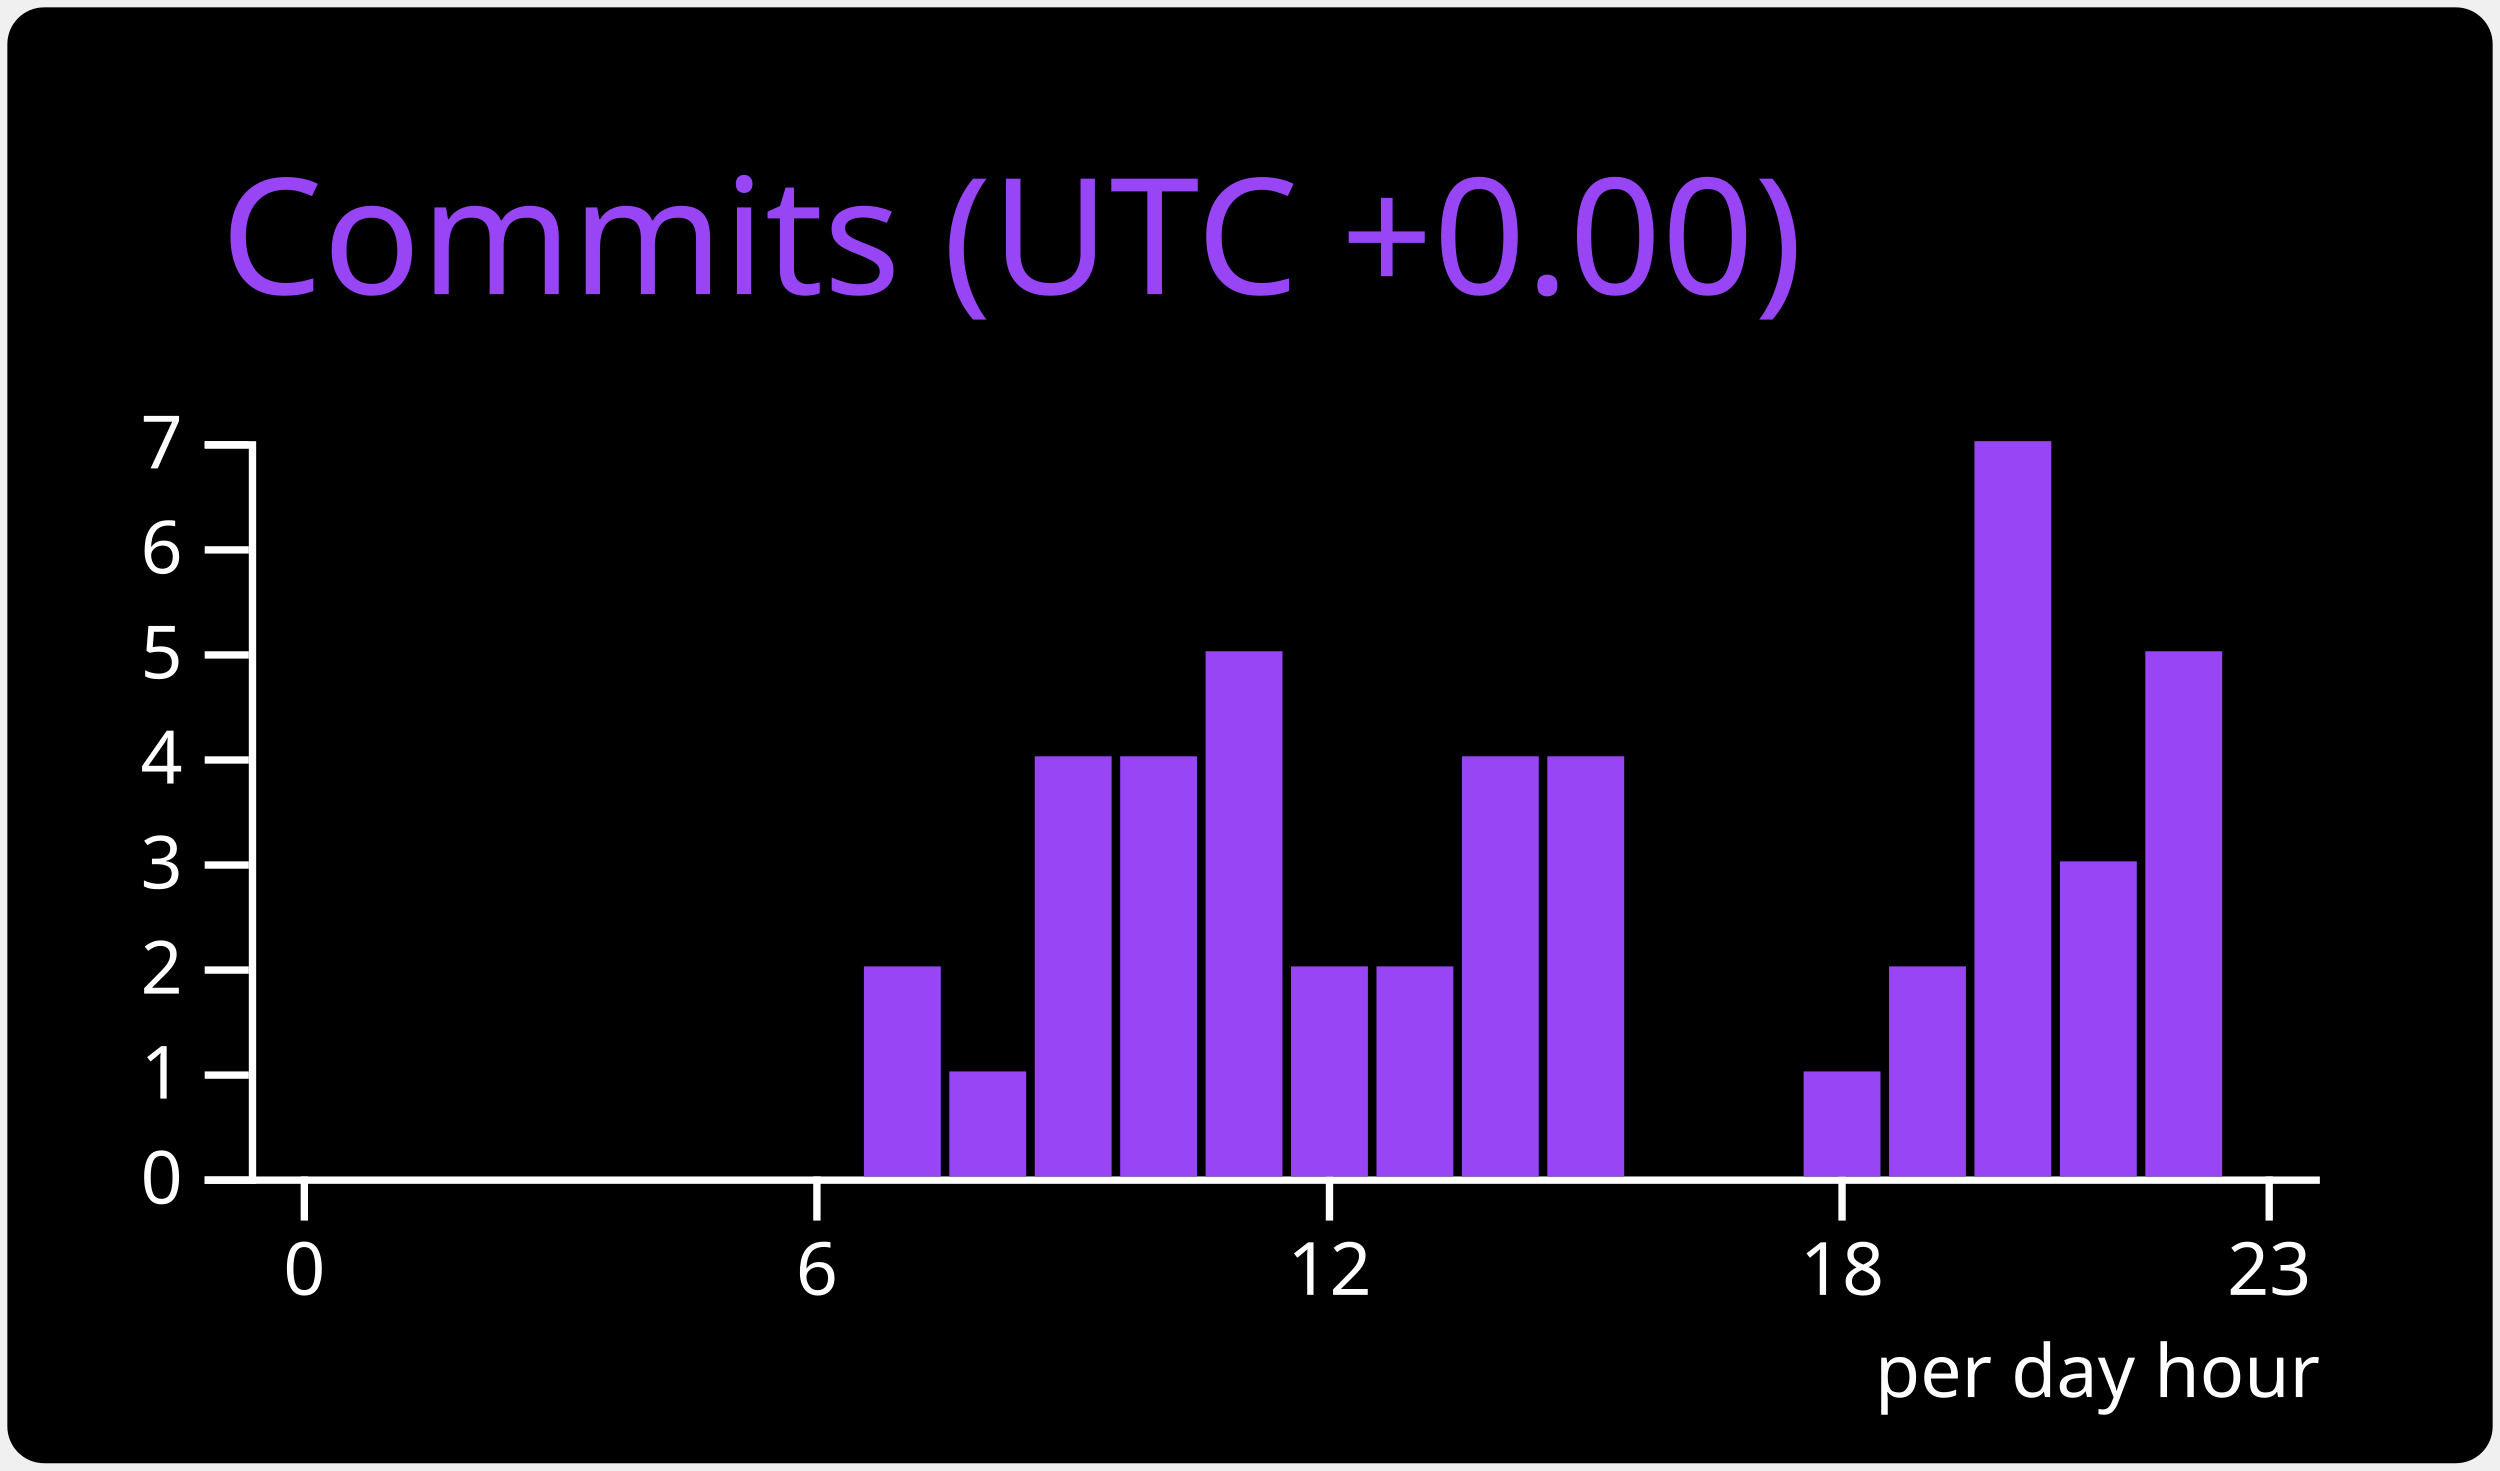
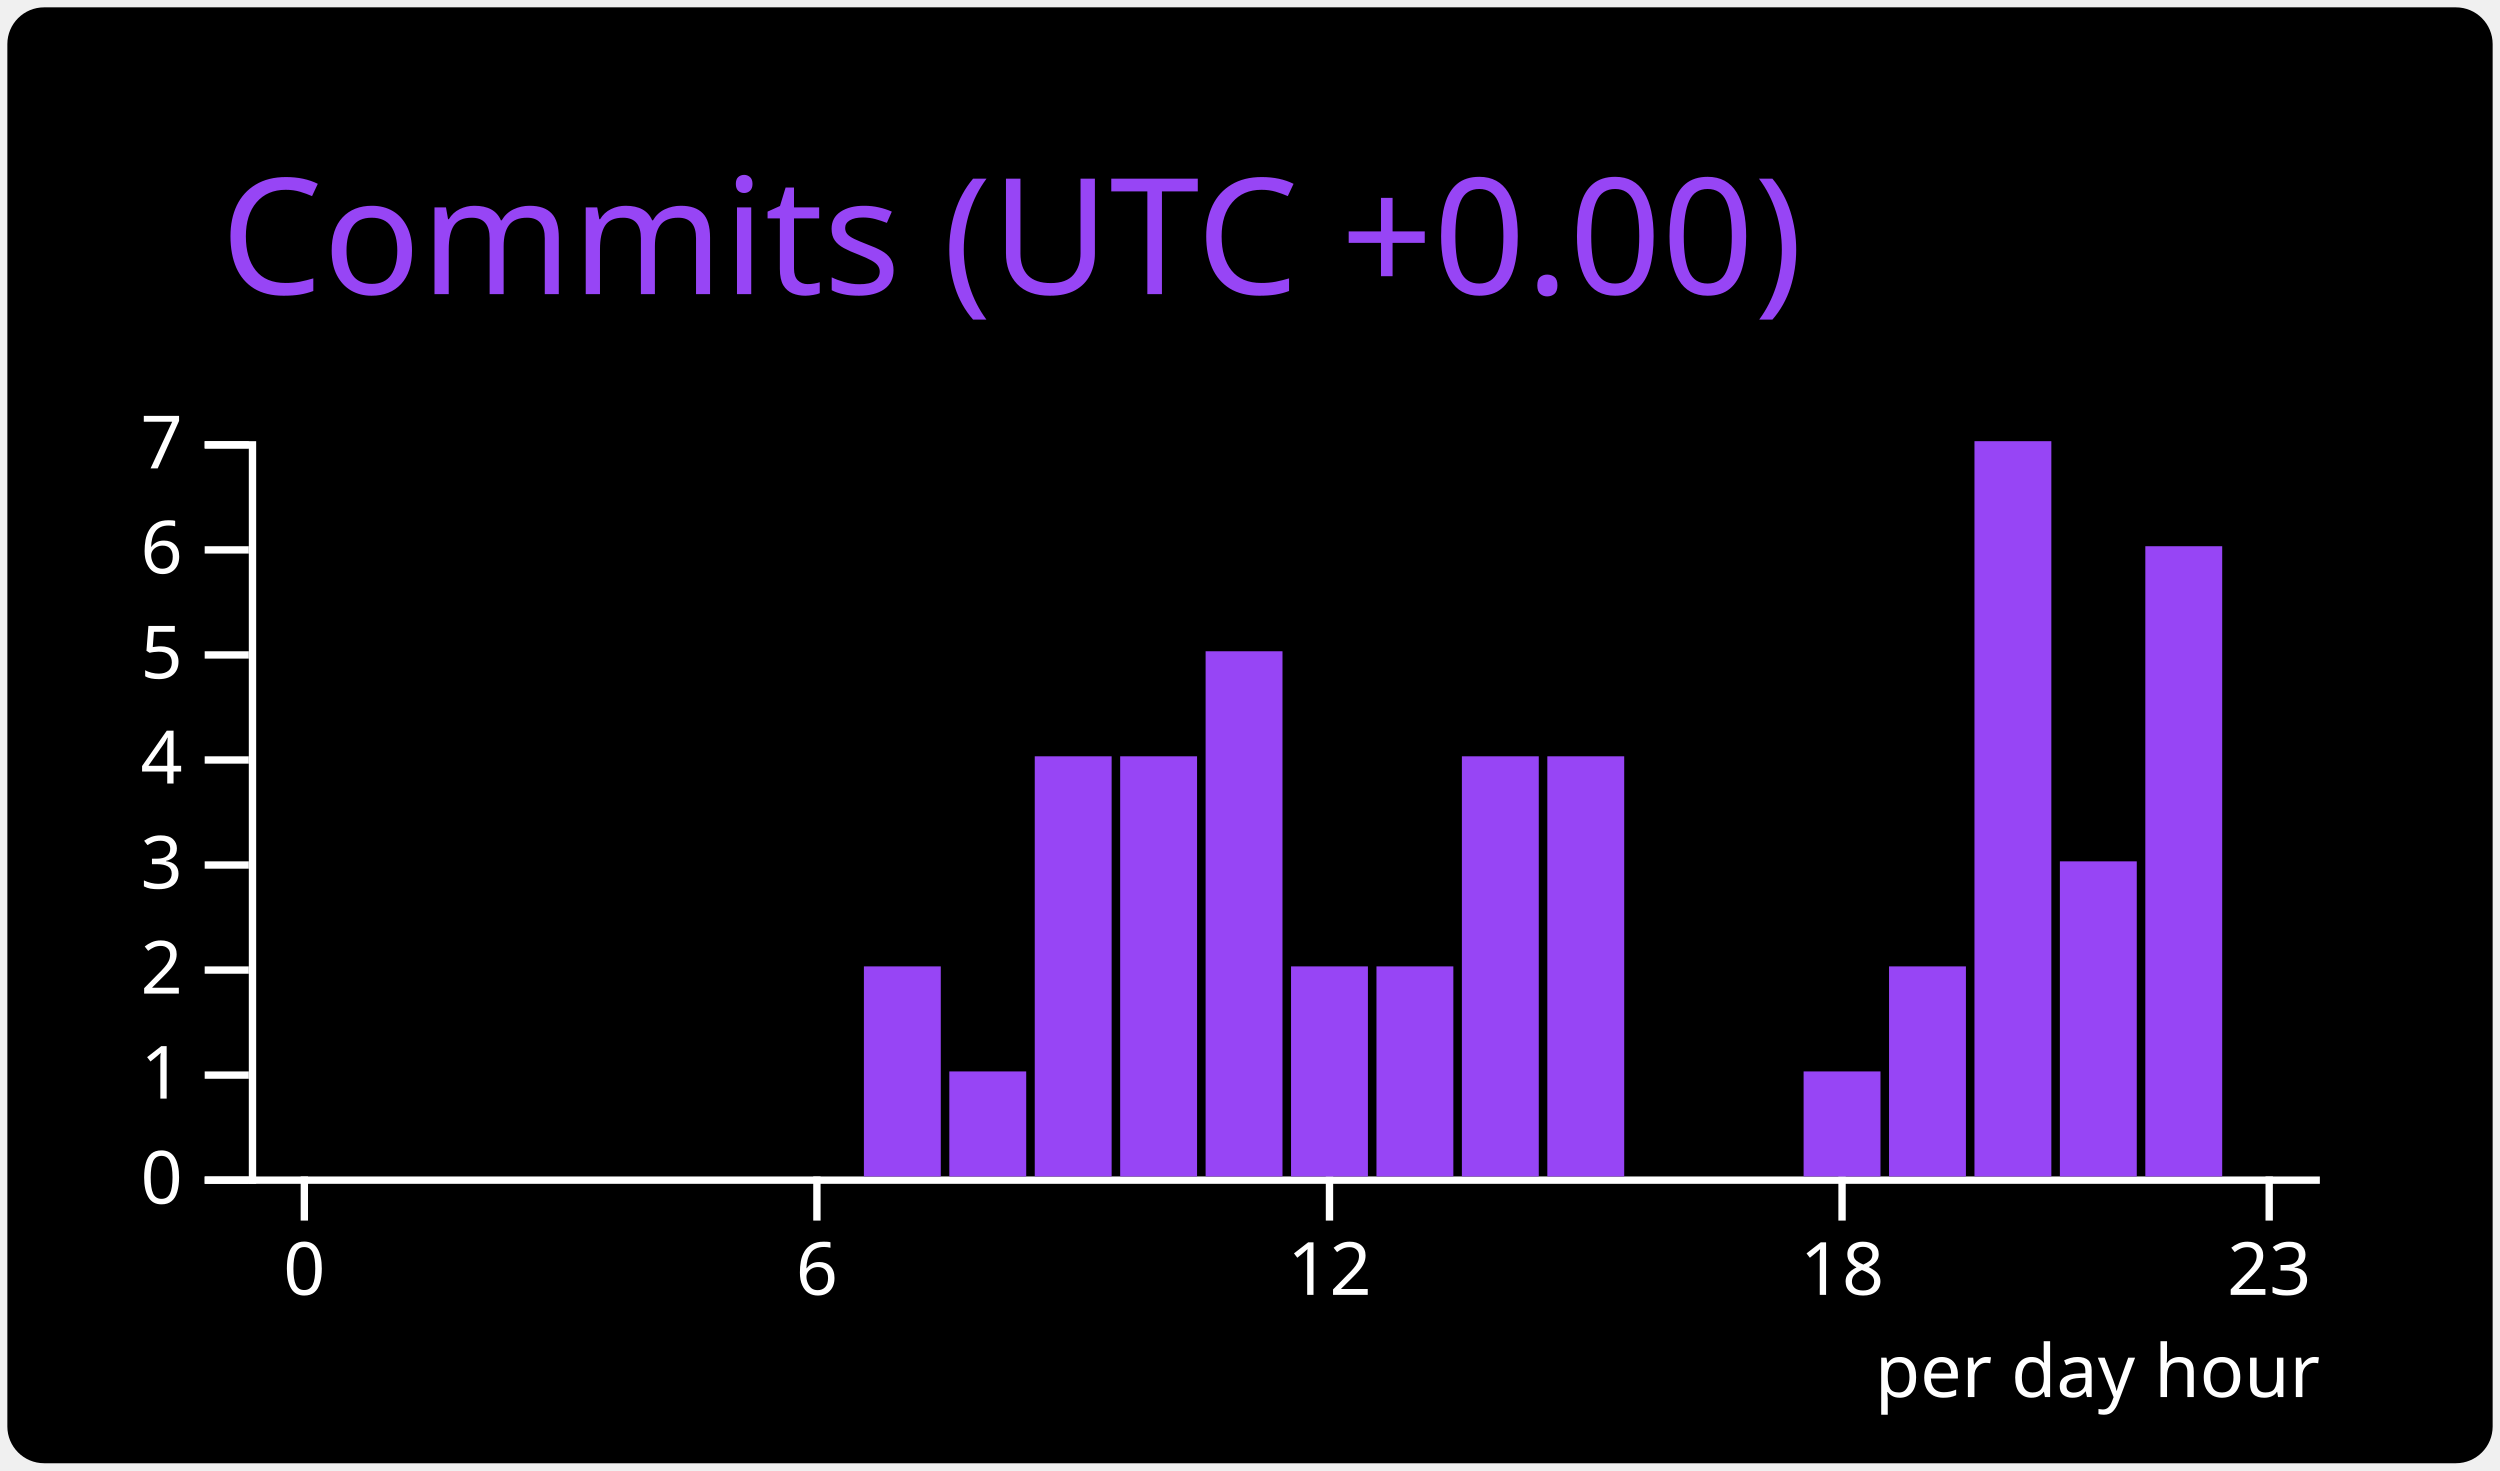
<svg xmlns="http://www.w3.org/2000/svg" width="340" height="200" viewBox="0 0 340 200">
  <style>* {
          font-family: 'Segoe UI', Ubuntu, "Helvetica Neue", Sans-Serif
        }</style>
  <rect x="1" y="1" rx="5" ry="5" height="99%" width="99.412%" stroke="#000000" stroke-width="1" fill="#000000" stroke-opacity="0" />
  <text x="30" y="40" style="font-size: 22px; fill: #9745f5;">Commits (UTC +0.00)</text>
  <g transform="translate(0,40)">
    <g color="#9745f5" transform="translate(35,20)">
      <g color="#ffffff" transform="translate(0,100)" fill="none" font-size="10" font-family="sans-serif" text-anchor="middle">
        <path class="domain" stroke="currentColor" d="M-1.162,0.5H280.5" />
        <g class="tick" opacity="1" transform="translate(6.390041,0)">
          <line stroke="currentColor" y2="6" />
          <text fill="currentColor" y="9" dy="0.71em">0</text>
        </g>
        <g class="tick" opacity="1" transform="translate(76.09959,0)">
          <line stroke="currentColor" y2="6" />
          <text fill="currentColor" y="9" dy="0.71em">6</text>
        </g>
        <g class="tick" opacity="1" transform="translate(145.8091,0)">
          <line stroke="currentColor" y2="6" />
          <text fill="currentColor" y="9" dy="0.71em">12</text>
        </g>
        <g class="tick" opacity="1" transform="translate(215.5187,0)">
          <line stroke="currentColor" y2="6" />
          <text fill="currentColor" y="9" dy="0.71em">18</text>
        </g>
        <g class="tick" opacity="1" transform="translate(273.61,0)">
          <line stroke="currentColor" y2="6" />
          <text fill="currentColor" y="9" dy="0.71em">23</text>
        </g>
      </g>
      <g color="#ffffff" transform="translate(-1.161826,0)" fill="none" font-size="10" font-family="sans-serif" text-anchor="end">
        <path class="domain" stroke="currentColor" d="M-6,100.5H0.5V0.5H-6" />
        <g class="tick" opacity="1" transform="translate(0,100.5)">
          <line stroke="currentColor" x2="-6" />
          <text fill="currentColor" x="-9" dy="0.32em">0</text>
        </g>
        <g class="tick" opacity="1" transform="translate(0,86.21429)">
          <line stroke="currentColor" x2="-6" />
          <text fill="currentColor" x="-9" dy="0.32em">1</text>
        </g>
        <g class="tick" opacity="1" transform="translate(0,71.92857)">
          <line stroke="currentColor" x2="-6" />
          <text fill="currentColor" x="-9" dy="0.32em">2</text>
        </g>
        <g class="tick" opacity="1" transform="translate(0,57.64286)">
          <line stroke="currentColor" x2="-6" />
          <text fill="currentColor" x="-9" dy="0.32em">3</text>
        </g>
        <g class="tick" opacity="1" transform="translate(0,43.35714)">
          <line stroke="currentColor" x2="-6" />
          <text fill="currentColor" x="-9" dy="0.32em">4</text>
        </g>
        <g class="tick" opacity="1" transform="translate(0,29.07143)">
          <line stroke="currentColor" x2="-6" />
          <text fill="currentColor" x="-9" dy="0.32em">5</text>
        </g>
        <g class="tick" opacity="1" transform="translate(0,14.78571)">
          <line stroke="currentColor" x2="-6" />
          <text fill="currentColor" x="-9" dy="0.32em">6</text>
        </g>
        <g class="tick" opacity="1" transform="translate(0,0.5)">
          <line stroke="currentColor" x2="-6" />
          <text fill="currentColor" x="-9" dy="0.32em">7</text>
        </g>
      </g>
      <rect class="bar" fill="#9745f5" x="1.162" y="100" width="10.456" height="0" />
      <rect class="bar" fill="#9745f5" x="12.78" y="100" width="10.456" height="0" />
      <rect class="bar" fill="#9745f5" x="24.398" y="100" width="10.456" height="0" />
      <rect class="bar" fill="#9745f5" x="36.017" y="100" width="10.456" height="0" />
      <rect class="bar" fill="#9745f5" x="47.635" y="100" width="10.456" height="0" />
      <rect class="bar" fill="#9745f5" x="59.253" y="100" width="10.456" height="0" />
      <rect class="bar" fill="#9745f5" x="70.871" y="100" width="10.456" height="0" />
      <rect class="bar" fill="#9745f5" x="82.49" y="71.429" width="10.456" height="28.571" />
      <rect class="bar" fill="#9745f5" x="94.108" y="85.714" width="10.456" height="14.286" />
      <rect class="bar" fill="#9745f5" x="105.726" y="42.857" width="10.456" height="57.143" />
      <rect class="bar" fill="#9745f5" x="117.344" y="42.857" width="10.456" height="57.143" />
      <rect class="bar" fill="#9745f5" x="128.963" y="28.571" width="10.456" height="71.429" />
      <rect class="bar" fill="#9745f5" x="140.581" y="71.429" width="10.456" height="28.571" />
      <rect class="bar" fill="#9745f5" x="152.199" y="71.429" width="10.456" height="28.571" />
      <rect class="bar" fill="#9745f5" x="163.817" y="42.857" width="10.456" height="57.143" />
      <rect class="bar" fill="#9745f5" x="175.436" y="42.857" width="10.456" height="57.143" />
      <rect class="bar" fill="#9745f5" x="187.054" y="100" width="10.456" height="0" />
      <rect class="bar" fill="#9745f5" x="198.672" y="100" width="10.456" height="0" />
      <rect class="bar" fill="#9745f5" x="210.29" y="85.714" width="10.456" height="14.286" />
      <rect class="bar" fill="#9745f5" x="221.909" y="71.429" width="10.456" height="28.571" />
      <rect class="bar" fill="#9745f5" x="233.527" y="0" width="10.456" height="100" />
      <rect class="bar" fill="#9745f5" x="245.145" y="57.143" width="10.456" height="42.857" />
-       <rect class="bar" fill="#9745f5" x="256.763" y="28.571" width="10.456" height="71.429" />
+       <rect class="bar" fill="#9745f5" x="256.763" y="14.286" width="10.456" height="85.714" />
      <rect class="bar" fill="#9745f5" x="268.382" y="100" width="10.456" height="0" />
      <g>
        <text y="130" x="220" style="fill: #ffffff; font-size: 10px;">per day hour</text>
      </g>
    </g>
  </g>
</svg>
